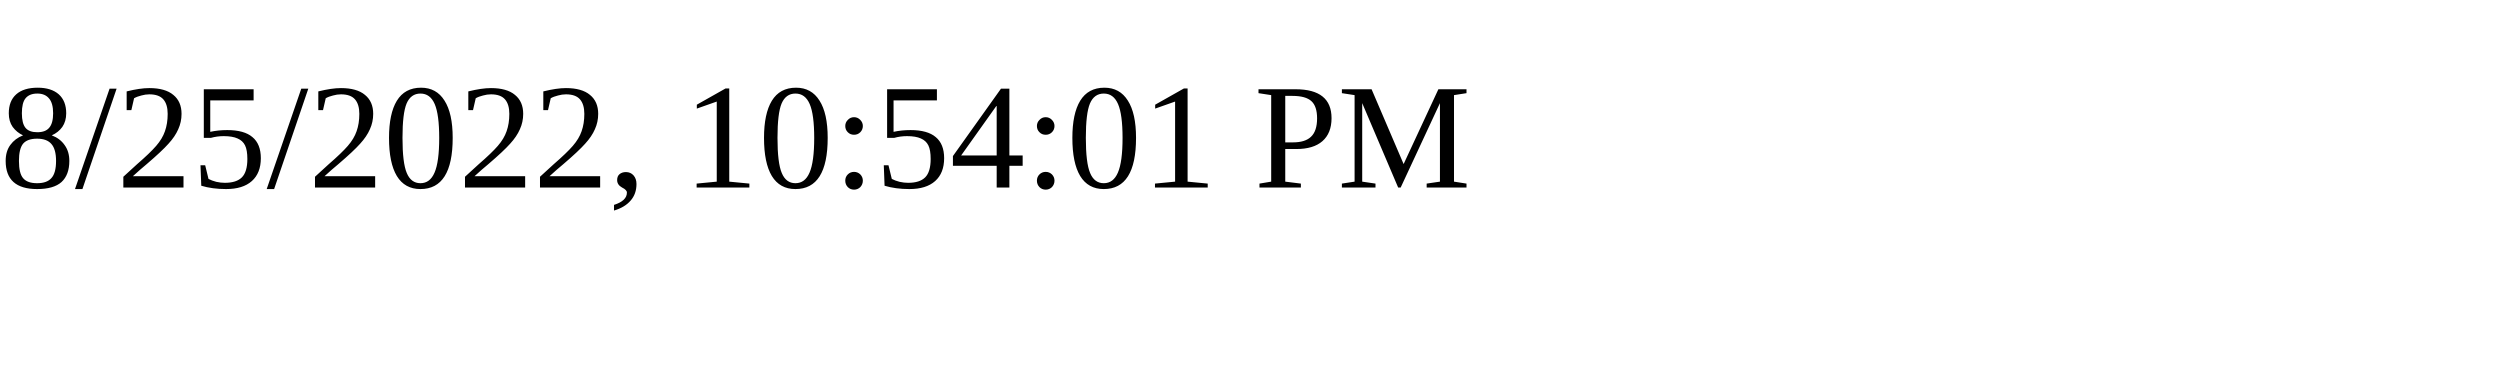
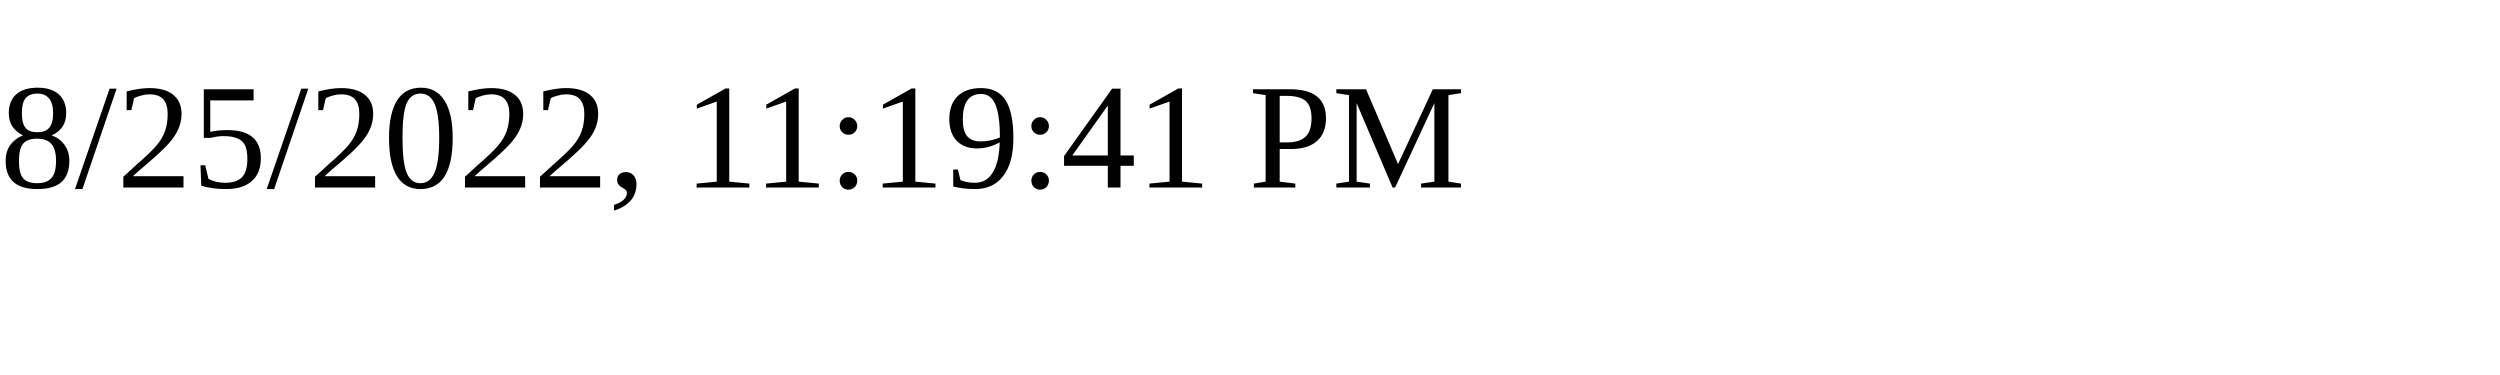
<svg xmlns="http://www.w3.org/2000/svg" height="30" width="200">
-   <text x="0" y="15">8/25/2022, 10:54:01 PM</text>
+   <text x="0" y="15">8/25/2022, 11:19:41 PM</text>
</svg>
